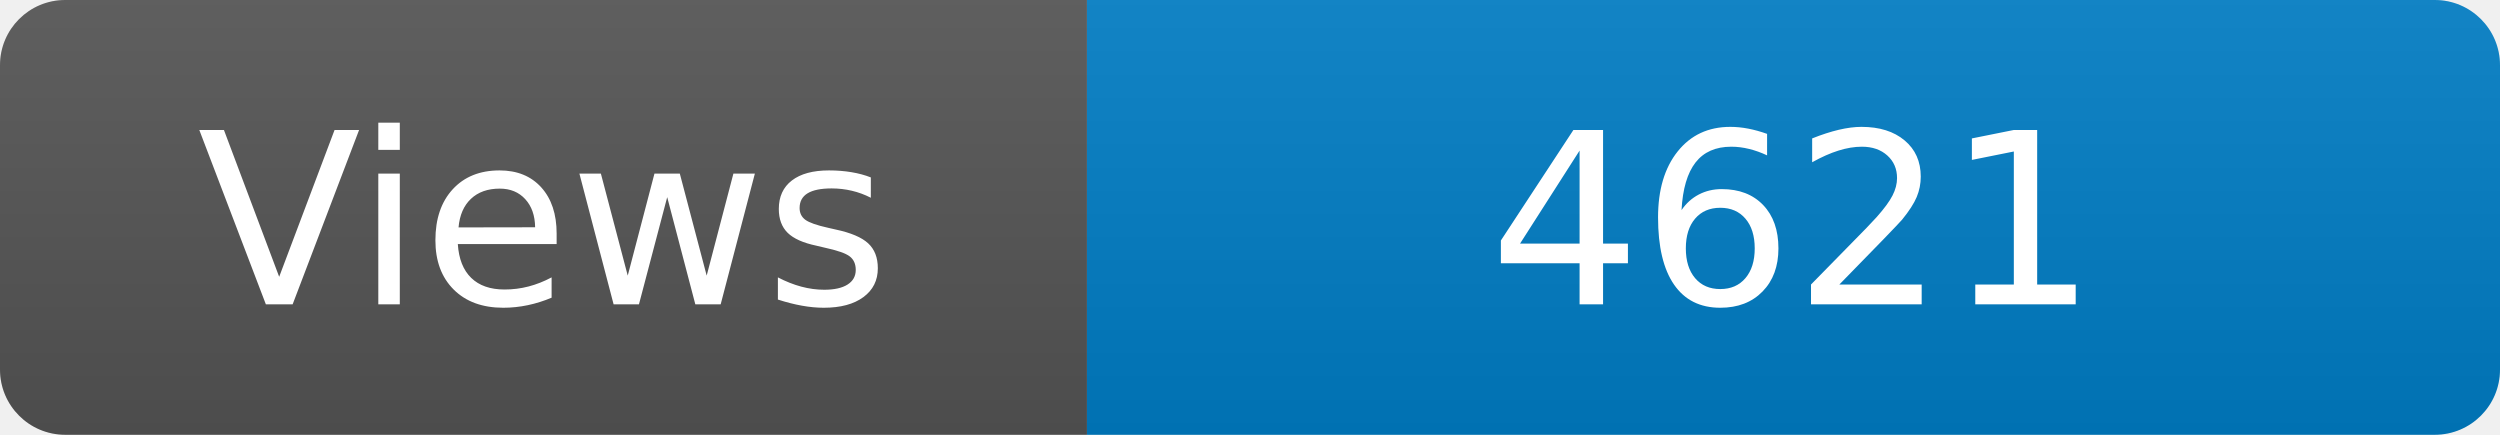
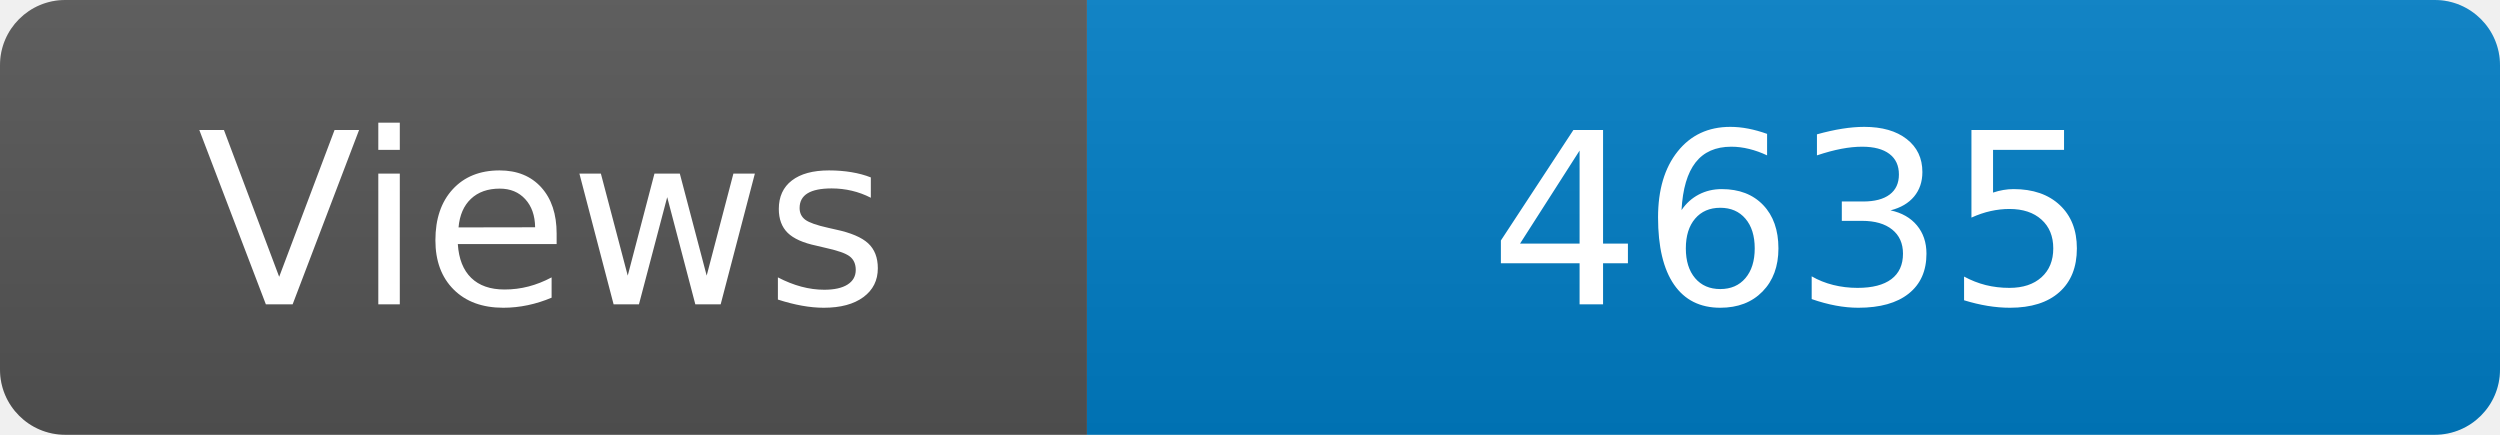
<svg xmlns="http://www.w3.org/2000/svg" width="115" height="20" role="img" aria-label="Maintained?: yes">
  <linearGradient id="s" x2="0" y2="100%">
    <stop offset="0" stop-color="#bbb" stop-opacity=".1" />
    <stop offset="1" stop-opacity=".1" />
  </linearGradient>
  <clipPath id="r">
    <rect width="115" height="20" rx="3" fill="#fff" />
  </clipPath>
  <g clip-path="url(#r)">
    <rect width="50" height="20" fill="#555" />
    <rect x="50" width="160" height="20" fill="#007ec6" />
    <rect width="115" height="20" fill="url(#s)" />
  </g>
  <g fill="#fff" text-anchor="middle" font-family="Verdana,Geneva,DejaVu Sans,sans-serif" font-size="110">
    <text x="250" y="140" transform="scale(.1)" fill="#fff">Views</text>
-     <text x="825" y="140" transform="scale(.1)" fill="#fff">4621</text>
+     <text x="825" y="140" transform="scale(.1)" fill="#fff">4635</text>
  </g>
</svg>
